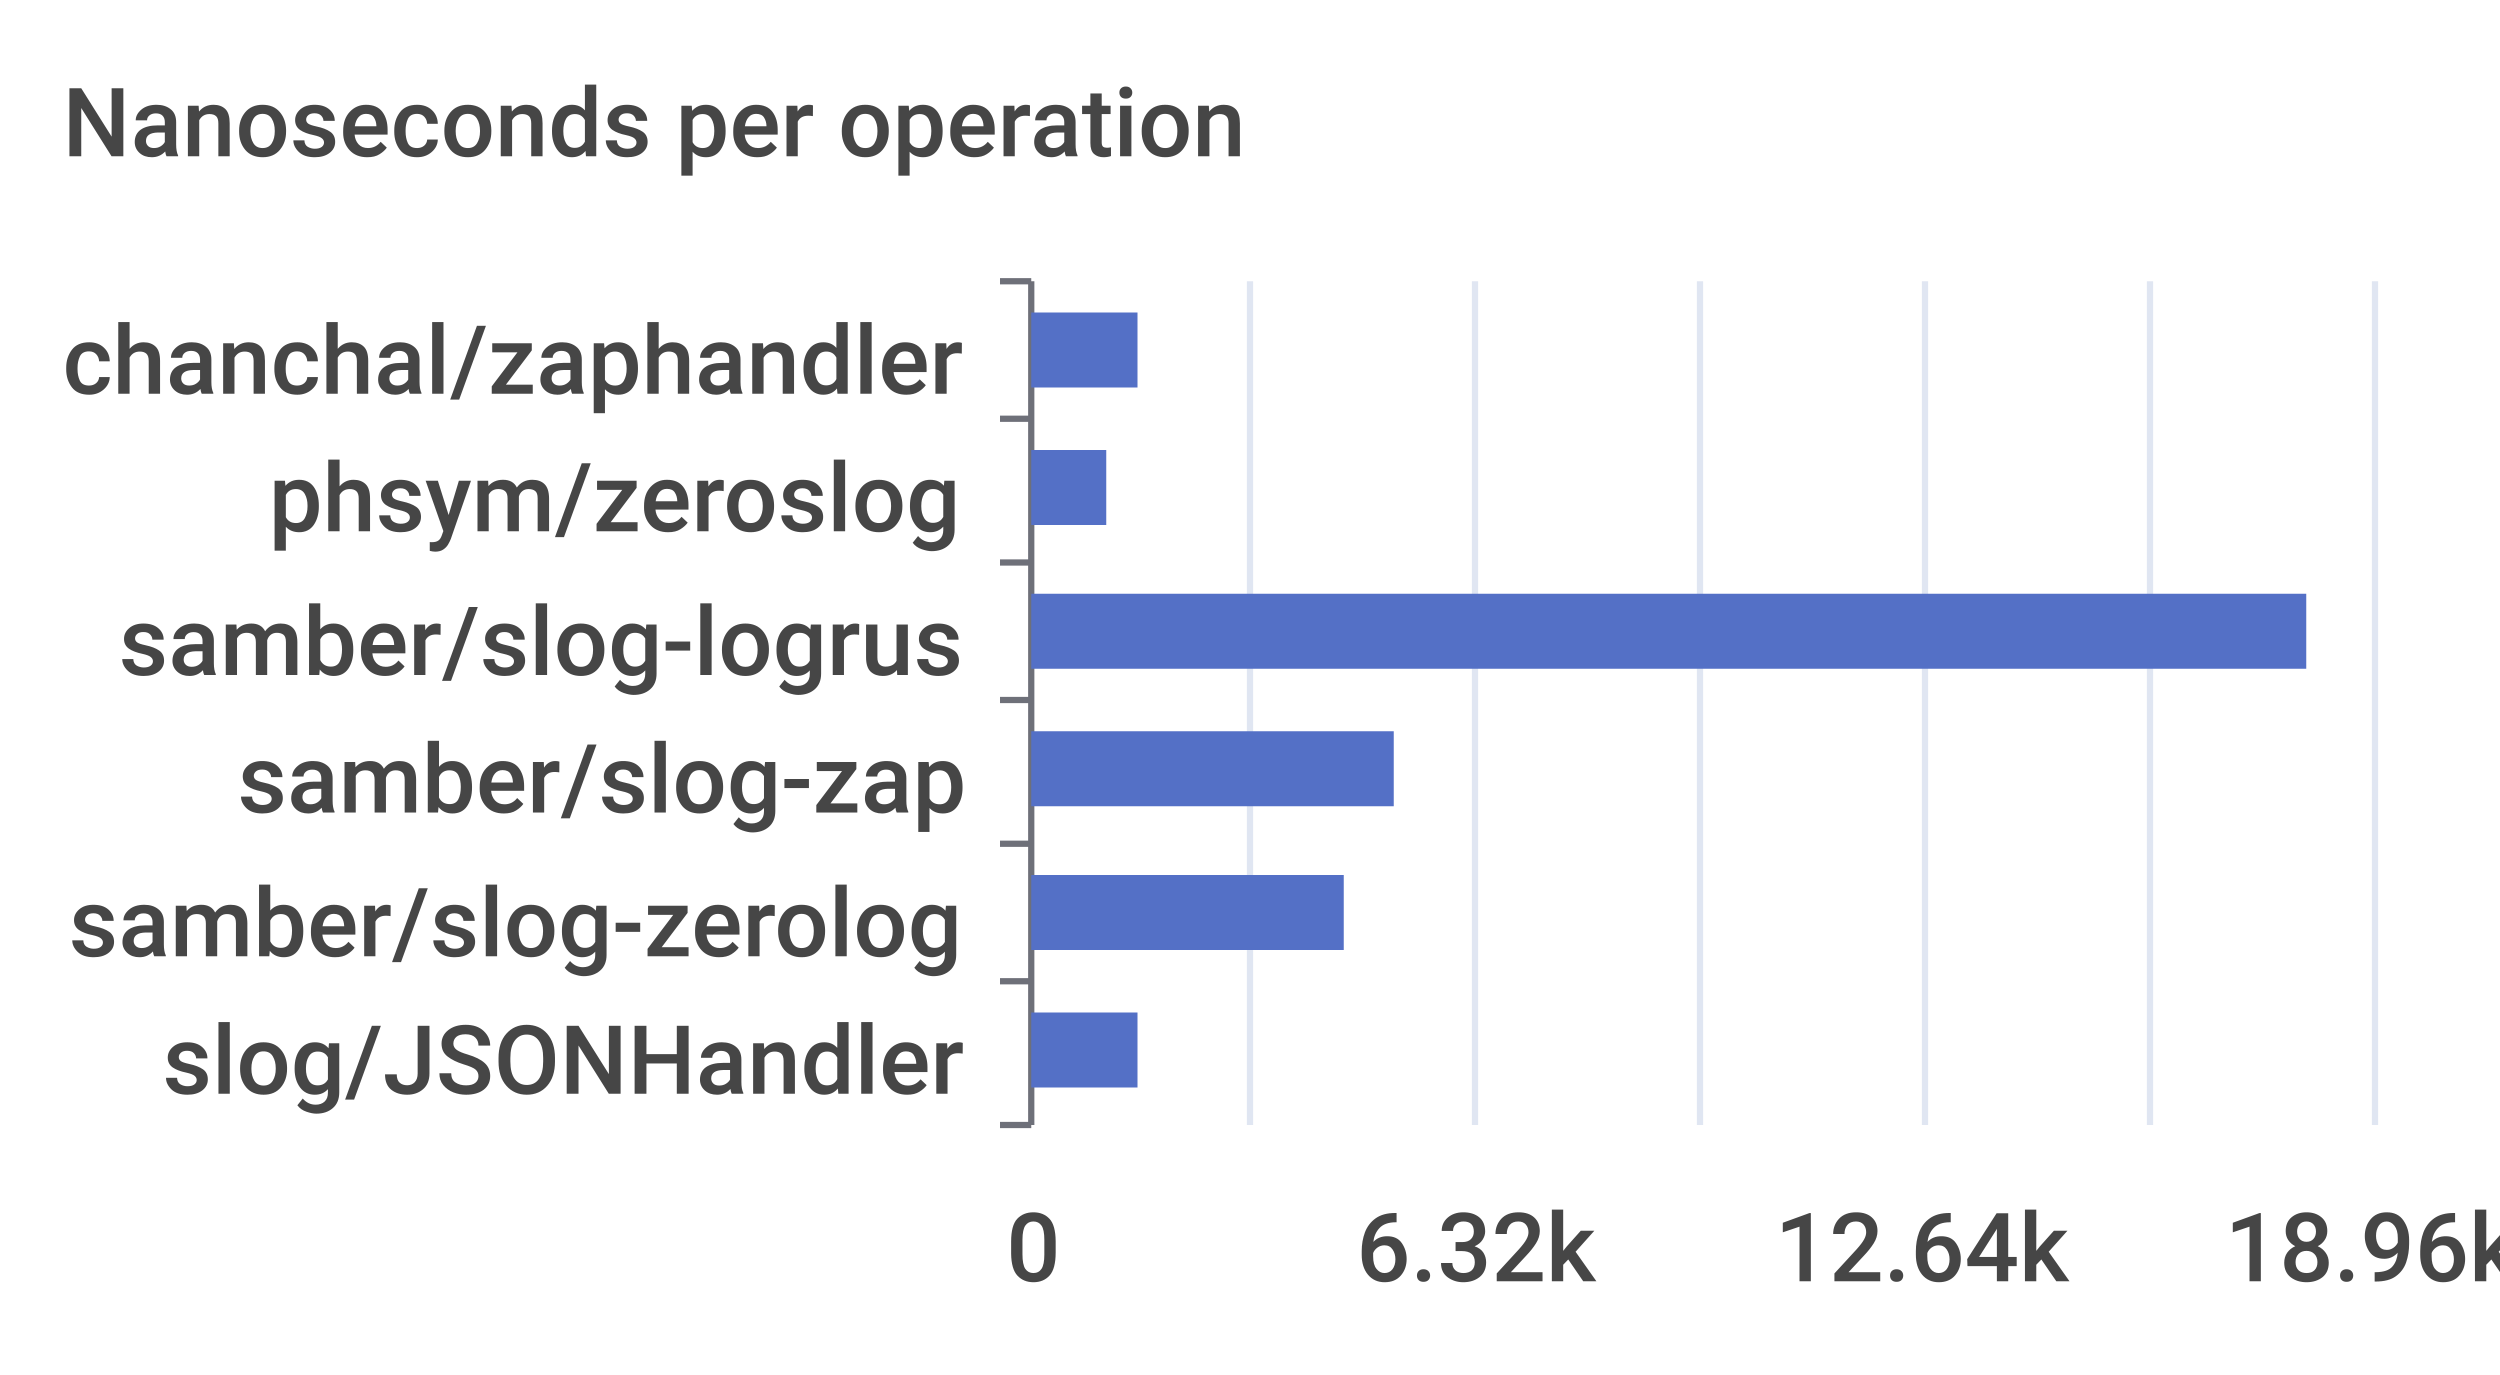
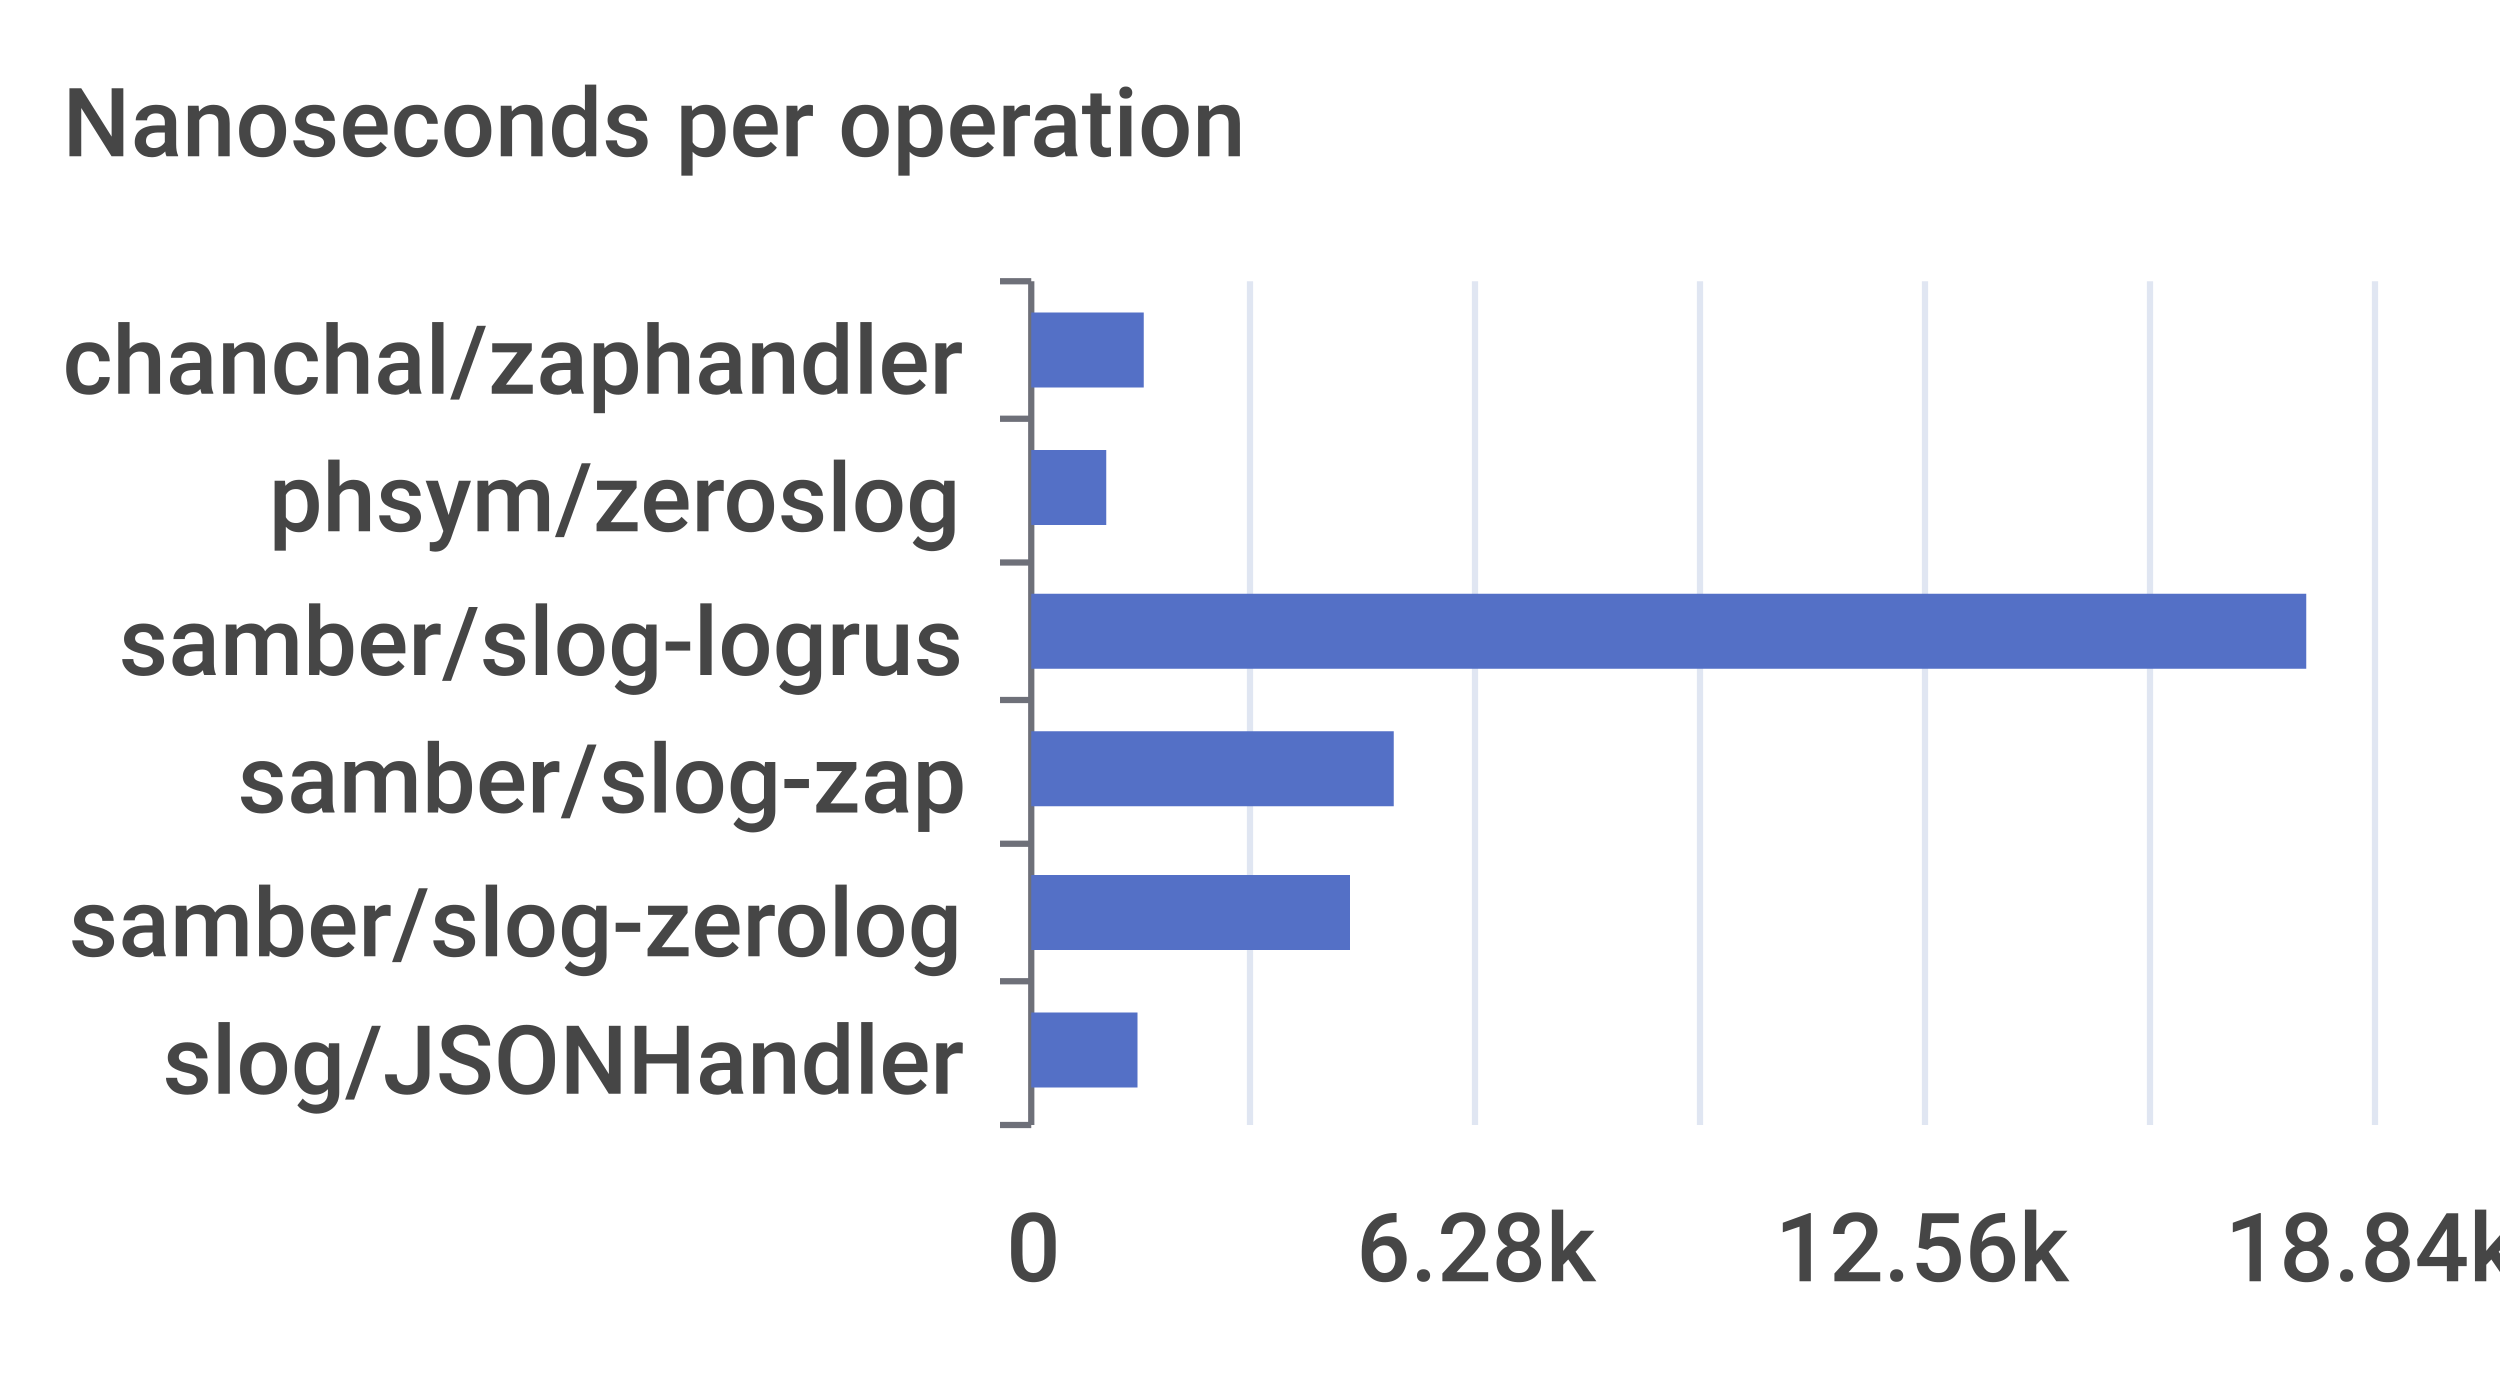
<svg xmlns="http://www.w3.org/2000/svg" width="400" height="220">\n<path d="M 0 0 L 400 0 L 400 220 L 0 220 L 0 0" style="stroke-width:0;stroke:none;fill:rgba(255,255,255,1.0)" />
  <text x="10" y="25" style="stroke-width:0;stroke:none;fill:rgba(70,70,70,1.0);font-size:15.3px;font-family:'Roboto Medium',sans-serif">Nanoseconds per operation</text>
  <path d="M 160 45 L 165 45" style="stroke-width:1;stroke:rgba(110,112,121,1.0);fill:none" />
  <path d="M 160 67 L 165 67" style="stroke-width:1;stroke:rgba(110,112,121,1.0);fill:none" />
  <path d="M 160 90 L 165 90" style="stroke-width:1;stroke:rgba(110,112,121,1.0);fill:none" />
  <path d="M 160 112 L 165 112" style="stroke-width:1;stroke:rgba(110,112,121,1.0);fill:none" />
  <path d="M 160 135 L 165 135" style="stroke-width:1;stroke:rgba(110,112,121,1.0);fill:none" />
  <path d="M 160 157 L 165 157" style="stroke-width:1;stroke:rgba(110,112,121,1.0);fill:none" />
  <path d="M 160 180 L 165 180" style="stroke-width:1;stroke:rgba(110,112,121,1.0);fill:none" />
  <path d="M 165 45 L 165 180" style="stroke-width:1;stroke:rgba(110,112,121,1.0);fill:none" />
  <text x="10" y="63" style="stroke-width:0;stroke:none;fill:rgba(70,70,70,1.0);font-size:15.3px;font-family:'Roboto Medium',sans-serif">chanchal/zaphandler</text>
  <text x="43" y="85" style="stroke-width:0;stroke:none;fill:rgba(70,70,70,1.0);font-size:15.3px;font-family:'Roboto Medium',sans-serif">phsym/zeroslog</text>
  <text x="19" y="108" style="stroke-width:0;stroke:none;fill:rgba(70,70,70,1.0);font-size:15.3px;font-family:'Roboto Medium',sans-serif">samber/slog-logrus</text>
  <text x="38" y="130" style="stroke-width:0;stroke:none;fill:rgba(70,70,70,1.0);font-size:15.3px;font-family:'Roboto Medium',sans-serif">samber/slog-zap</text>
  <text x="11" y="153" style="stroke-width:0;stroke:none;fill:rgba(70,70,70,1.0);font-size:15.3px;font-family:'Roboto Medium',sans-serif">samber/slog-zerolog</text>
  <text x="26" y="175" style="stroke-width:0;stroke:none;fill:rgba(70,70,70,1.0);font-size:15.3px;font-family:'Roboto Medium',sans-serif">slog/JSONHandler</text>
  <text x="161" y="205" style="stroke-width:0;stroke:none;fill:rgba(70,70,70,1.0);font-size:15.3px;font-family:'Roboto Medium',sans-serif">0</text>
-   <text x="217" y="205" style="stroke-width:0;stroke:none;fill:rgba(70,70,70,1.0);font-size:15.3px;font-family:'Roboto Medium',sans-serif">6.32k</text>
-   <text x="284" y="205" style="stroke-width:0;stroke:none;fill:rgba(70,70,70,1.0);font-size:15.3px;font-family:'Roboto Medium',sans-serif">12.64k</text>
-   <text x="356" y="205" style="stroke-width:0;stroke:none;fill:rgba(70,70,70,1.0);font-size:15.3px;font-family:'Roboto Medium',sans-serif">18.96k</text>
+   <text x="217" y="205" style="stroke-width:0;stroke:none;fill:rgba(70,70,70,1.0);font-size:15.3px;font-family:'Roboto Medium',sans-serif">6.28k</text>
+   <text x="284" y="205" style="stroke-width:0;stroke:none;fill:rgba(70,70,70,1.0);font-size:15.3px;font-family:'Roboto Medium',sans-serif">12.56k</text>
+   <text x="356" y="205" style="stroke-width:0;stroke:none;fill:rgba(70,70,70,1.0);font-size:15.3px;font-family:'Roboto Medium',sans-serif">18.84k</text>
  <path d="M 200 45 L 200 180" style="stroke-width:1;stroke:rgba(224,230,242,1.0);fill:none" />
  <path d="M 236 45 L 236 180" style="stroke-width:1;stroke:rgba(224,230,242,1.0);fill:none" />
  <path d="M 272 45 L 272 180" style="stroke-width:1;stroke:rgba(224,230,242,1.0);fill:none" />
  <path d="M 308 45 L 308 180" style="stroke-width:1;stroke:rgba(224,230,242,1.0);fill:none" />
  <path d="M 344 45 L 344 180" style="stroke-width:1;stroke:rgba(224,230,242,1.0);fill:none" />
  <path d="M 380 45 L 380 180" style="stroke-width:1;stroke:rgba(224,230,242,1.0);fill:none" />
  <path d="M 165 162 L 182 162 L 182 174 L 165 174 L 165 162" style="stroke-width:0;stroke:none;fill:rgba(84,112,198,1.0)" />
-   <path d="M 165 140 L 215 140 L 215 152 L 165 152 L 165 140" style="stroke-width:0;stroke:none;fill:rgba(84,112,198,1.0)" />
+   <path d="M 165 140 L 216 140 L 216 152 L 165 152 L 165 140" style="stroke-width:0;stroke:none;fill:rgba(84,112,198,1.0)" />
  <path d="M 165 117 L 223 117 L 223 129 L 165 129 L 165 117" style="stroke-width:0;stroke:none;fill:rgba(84,112,198,1.0)" />
  <path d="M 165 95 L 369 95 L 369 107 L 165 107 L 165 95" style="stroke-width:0;stroke:none;fill:rgba(84,112,198,1.0)" />
  <path d="M 165 72 L 177 72 L 177 84 L 165 84 L 165 72" style="stroke-width:0;stroke:none;fill:rgba(84,112,198,1.0)" />
-   <path d="M 165 50 L 182 50 L 182 62 L 165 62 L 165 50" style="stroke-width:0;stroke:none;fill:rgba(84,112,198,1.0)" />
+   <path d="M 165 50 L 183 50 L 183 62 L 165 62 L 165 50" style="stroke-width:0;stroke:none;fill:rgba(84,112,198,1.0)" />
</svg>
